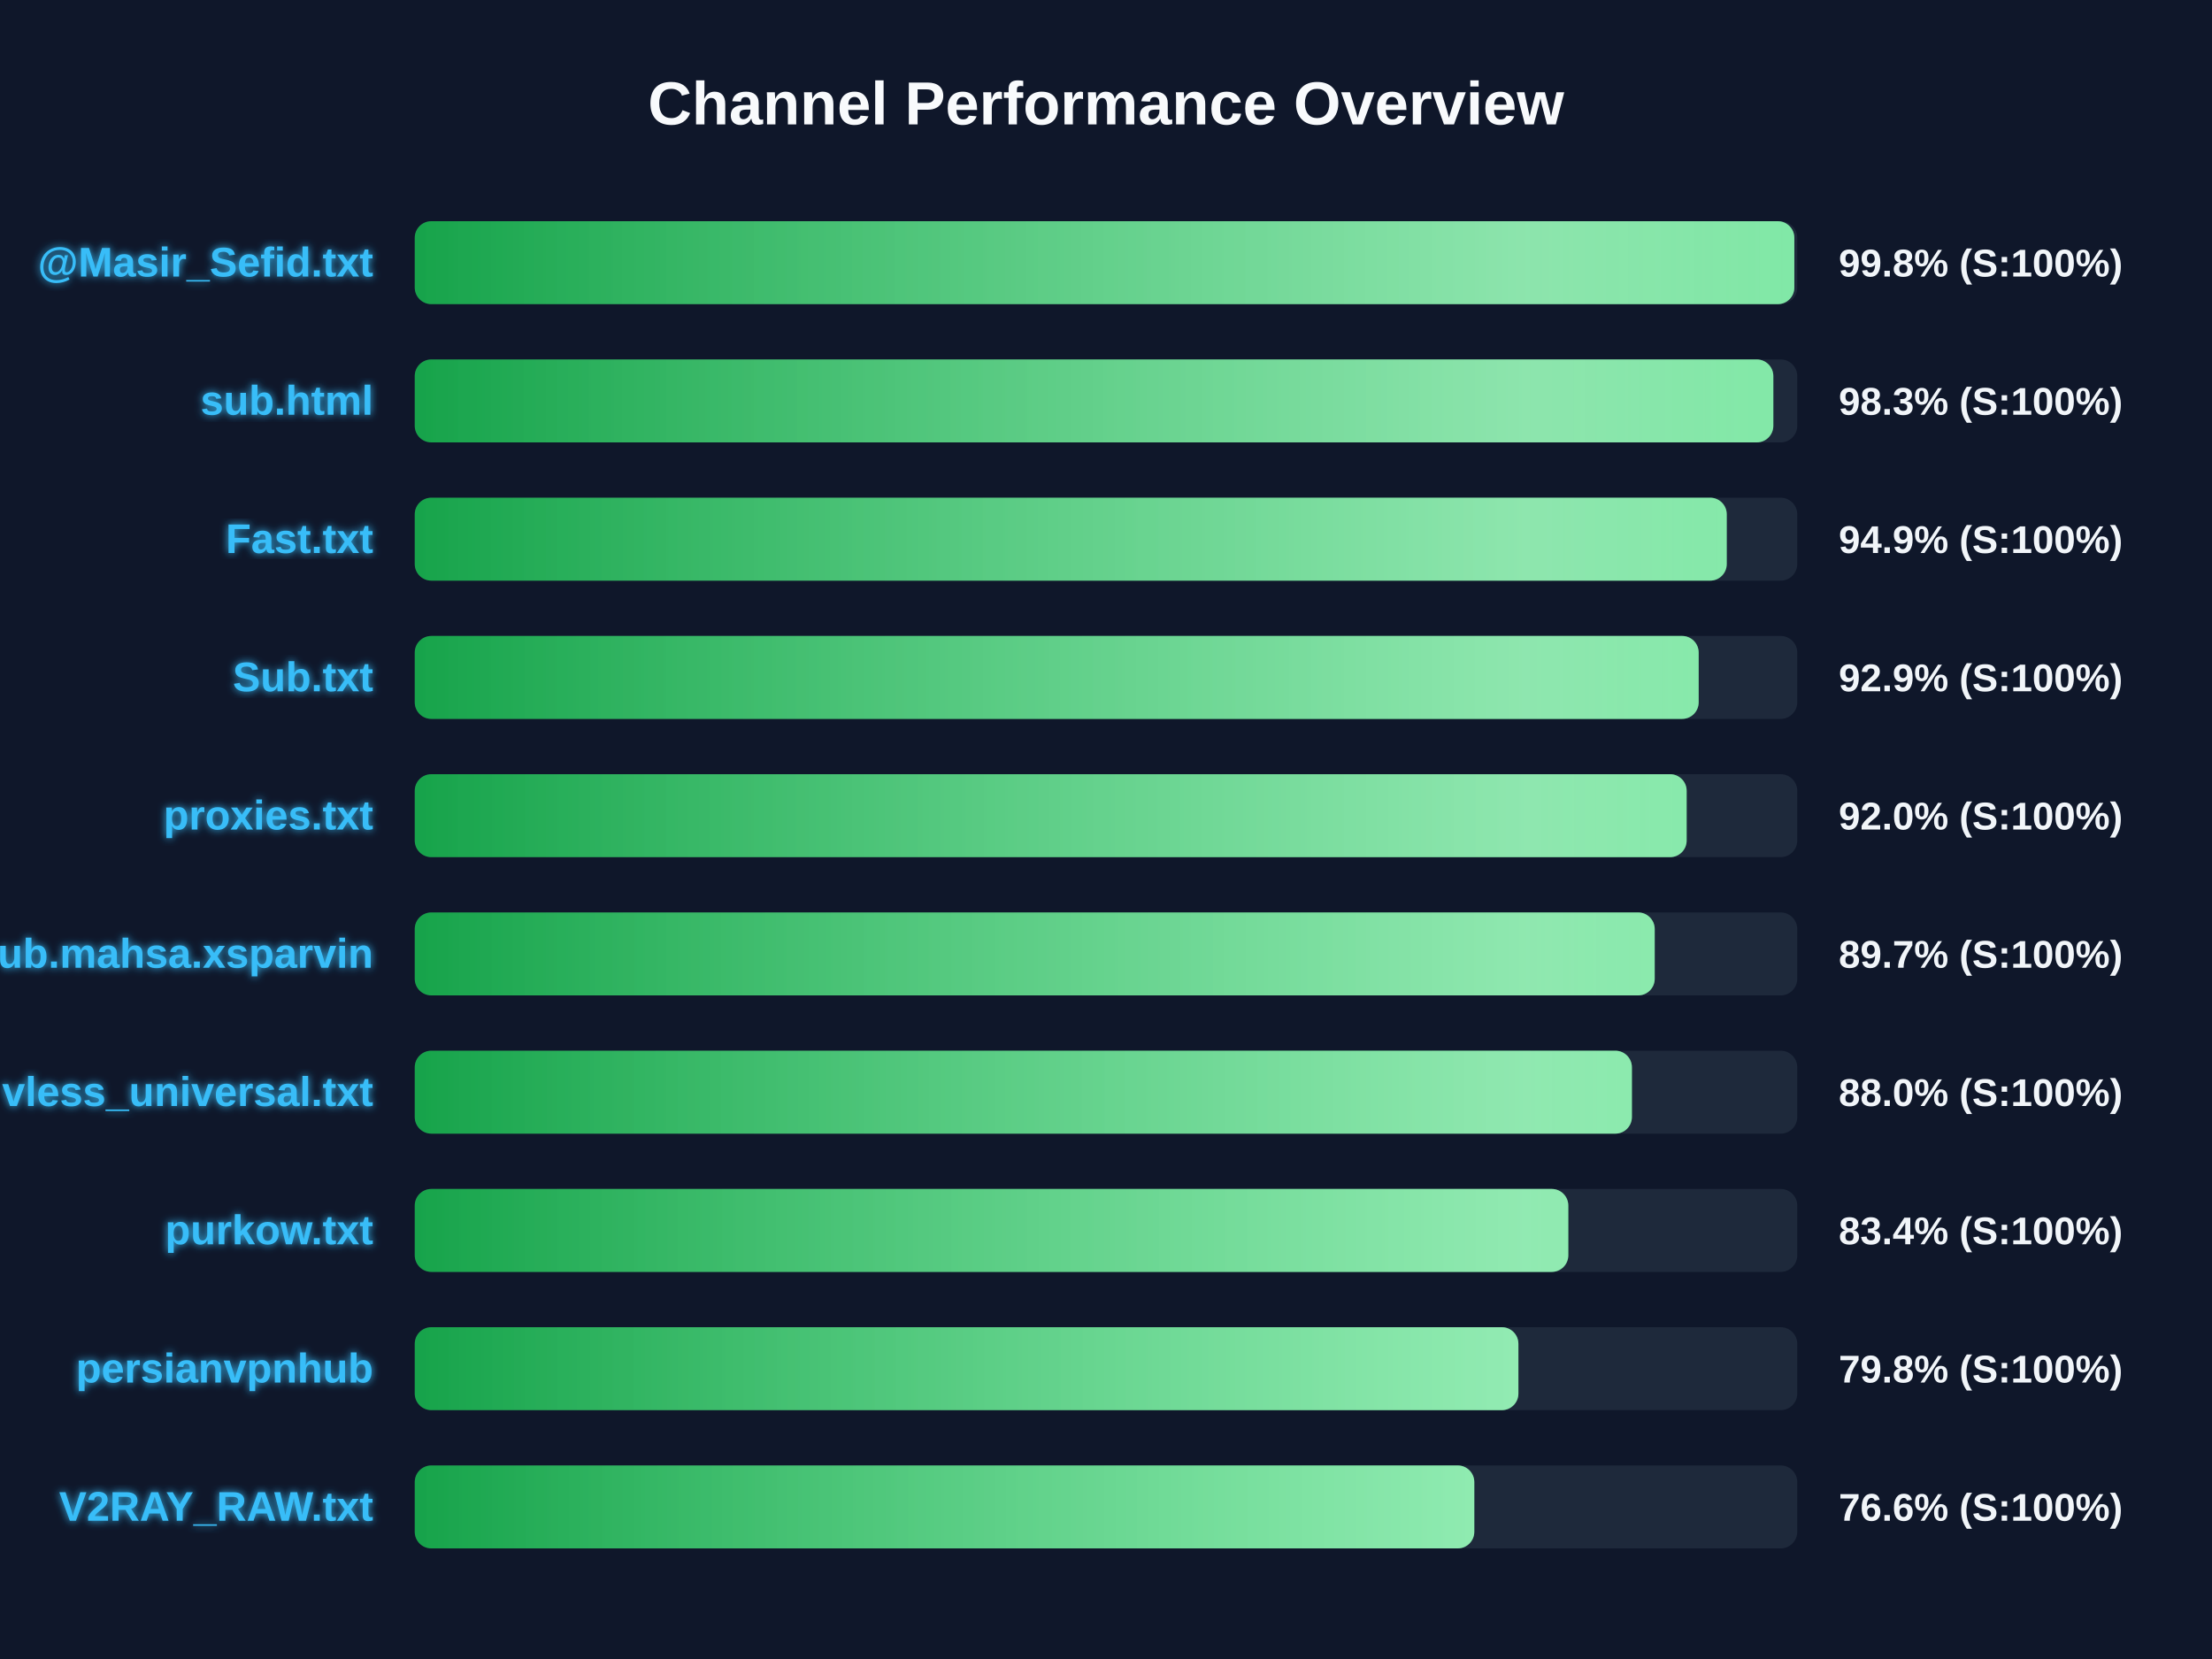
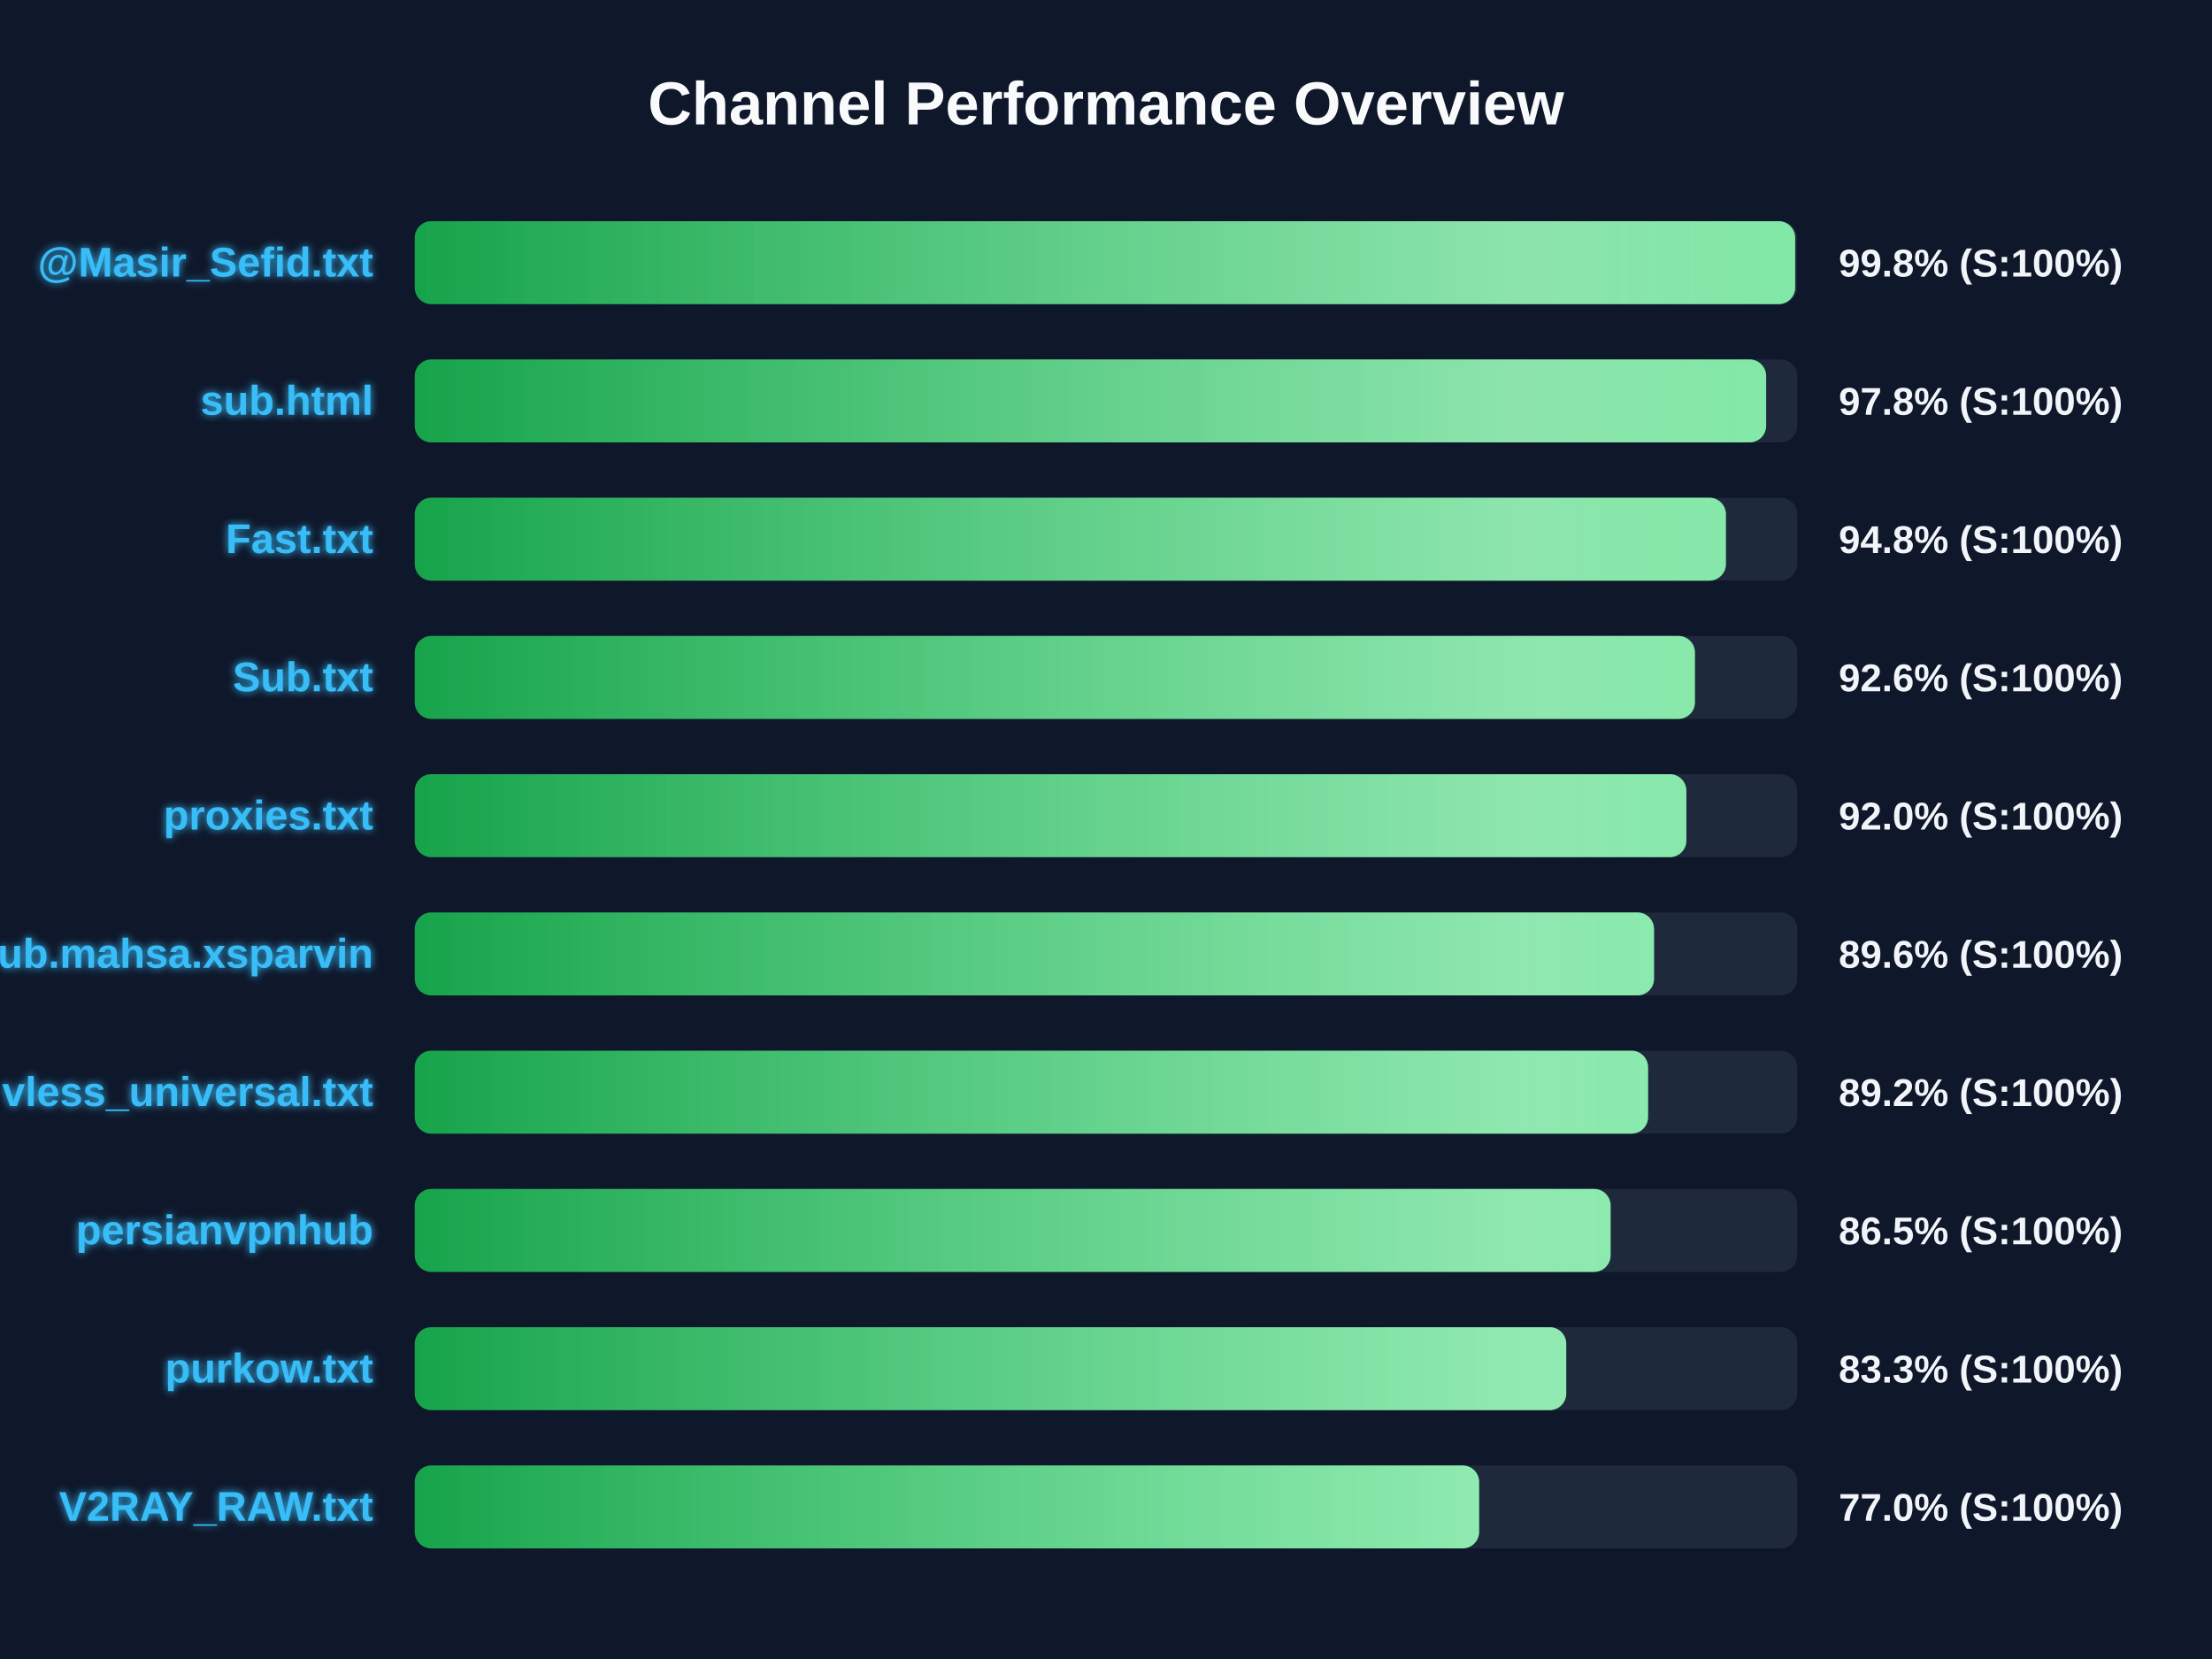
<svg xmlns="http://www.w3.org/2000/svg" width="800" height="600" version="1.1">
  <defs>
    <linearGradient id="grad-green" x1="0%" y1="0%" x2="100%" y2="0%">
      <stop offset="0%" stop-color="#16a34a" />
      <stop offset="100%" stop-color="#4ade80" />
    </linearGradient>
    <linearGradient id="grad-yellow" x1="0%" y1="0%" x2="100%" y2="0%">
      <stop offset="0%" stop-color="#ca8a04" />
      <stop offset="100%" stop-color="#fde047" />
    </linearGradient>
    <linearGradient id="grad-red" x1="0%" y1="0%" x2="100%" y2="0%">
      <stop offset="0%" stop-color="#dc2626" />
      <stop offset="100%" stop-color="#f87171" />
    </linearGradient>
    <linearGradient id="shimmer" x1="0%" y1="0%" x2="100%" y2="0%">
      <stop offset="0%" stop-color="rgba(255,255,255,0)" />
      <stop offset="50%" stop-color="rgba(255,255,255,0.4)" />
      <stop offset="100%" stop-color="rgba(255,255,255,0)" />
    </linearGradient>
    <filter id="glow" x="-20%" y="-20%" width="140%" height="140%">
      <feGaussianBlur stdDeviation="1.5" result="blur" />
      <feComposite in="SourceGraphic" in2="blur" operator="over" />
    </filter>
  </defs>
  <style>
        .bg-rect { fill: #0f172a; }
        .title { font: bold 22px 'Segoe UI', Arial, sans-serif; fill: #f8fafc; }
        .row { font: bold 15px 'Segoe UI', Arial, sans-serif; fill: #38bdf8; filter: url(#glow); }
        .score { font: bold 14px 'Segoe UI', Arial, sans-serif; fill: #f1f5f9; }
        @keyframes shimmer-anim {
            0% { transform: translateX(-100%); }
            100% { transform: translateX(200%); }
        }
        .shimmer-rect {
            animation: shimmer-anim 2.5s infinite linear;
        }
    </style>
  <rect width="100%" height="100%" class="bg-rect" />
  <text x="400" y="45" text-anchor="middle" class="title">Channel Performance Overview</text>
  <rect x="150" y="80" width="500" height="30" fill="#1e293b" rx="6" />
  <clipPath id="clip-0">
-     <rect x="150" y="80" width="498.95" height="30" rx="6" />
+     <rect x="150" y="80" width="499.25" height="30" rx="6" />
  </clipPath>
-   <rect x="150" y="80" width="498.95" height="30" fill="url(#grad-green)" rx="6" />
+   <rect x="150" y="80" width="499.25" height="30" fill="url(#grad-green)" rx="6" />
  <g clip-path="url(#clip-0)">
    <rect x="150" y="80" width="100%" height="30" fill="url(#shimmer)" class="shimmer-rect" />
  </g>
  <text x="135" y="100" text-anchor="end" class="row">@Masir_Sefid.txt</text>
  <text x="665" y="100" text-anchor="start" class="score">99.8% (S:100%)</text>
  <rect x="150" y="130" width="500" height="30" fill="#1e293b" rx="6" />
  <clipPath id="clip-1">
-     <rect x="150" y="130" width="491.35" height="30" rx="6" />
+     <rect x="150" y="130" width="488.75" height="30" rx="6" />
  </clipPath>
-   <rect x="150" y="130" width="491.35" height="30" fill="url(#grad-green)" rx="6" />
+   <rect x="150" y="130" width="488.75" height="30" fill="url(#grad-green)" rx="6" />
  <g clip-path="url(#clip-1)">
    <rect x="150" y="130" width="100%" height="30" fill="url(#shimmer)" class="shimmer-rect" />
  </g>
  <text x="135" y="150" text-anchor="end" class="row">sub.html</text>
-   <text x="665" y="150" text-anchor="start" class="score">98.3% (S:100%)</text>
+   <text x="665" y="150" text-anchor="start" class="score">97.8% (S:100%)</text>
  <rect x="150" y="180" width="500" height="30" fill="#1e293b" rx="6" />
  <clipPath id="clip-2">
-     <rect x="150" y="180" width="474.5" height="30" rx="6" />
+     <rect x="150" y="180" width="474.2" height="30" rx="6" />
  </clipPath>
-   <rect x="150" y="180" width="474.5" height="30" fill="url(#grad-green)" rx="6" />
+   <rect x="150" y="180" width="474.2" height="30" fill="url(#grad-green)" rx="6" />
  <g clip-path="url(#clip-2)">
    <rect x="150" y="180" width="100%" height="30" fill="url(#shimmer)" class="shimmer-rect" />
  </g>
  <text x="135" y="200" text-anchor="end" class="row">Fast.txt</text>
-   <text x="665" y="200" text-anchor="start" class="score">94.9% (S:100%)</text>
+   <text x="665" y="200" text-anchor="start" class="score">94.8% (S:100%)</text>
  <rect x="150" y="230" width="500" height="30" fill="#1e293b" rx="6" />
  <clipPath id="clip-3">
-     <rect x="150" y="230" width="464.35" height="30" rx="6" />
+     <rect x="150" y="230" width="463.0" height="30" rx="6" />
  </clipPath>
-   <rect x="150" y="230" width="464.35" height="30" fill="url(#grad-green)" rx="6" />
+   <rect x="150" y="230" width="463.0" height="30" fill="url(#grad-green)" rx="6" />
  <g clip-path="url(#clip-3)">
    <rect x="150" y="230" width="100%" height="30" fill="url(#shimmer)" class="shimmer-rect" />
  </g>
  <text x="135" y="250" text-anchor="end" class="row">Sub.txt</text>
-   <text x="665" y="250" text-anchor="start" class="score">92.9% (S:100%)</text>
+   <text x="665" y="250" text-anchor="start" class="score">92.6% (S:100%)</text>
  <rect x="150" y="280" width="500" height="30" fill="#1e293b" rx="6" />
  <clipPath id="clip-4">
-     <rect x="150" y="280" width="460.0" height="30" rx="6" />
+     <rect x="150" y="280" width="459.9" height="30" rx="6" />
  </clipPath>
-   <rect x="150" y="280" width="460.0" height="30" fill="url(#grad-green)" rx="6" />
+   <rect x="150" y="280" width="459.9" height="30" fill="url(#grad-green)" rx="6" />
  <g clip-path="url(#clip-4)">
    <rect x="150" y="280" width="100%" height="30" fill="url(#shimmer)" class="shimmer-rect" />
  </g>
  <text x="135" y="300" text-anchor="end" class="row">proxies.txt</text>
  <text x="665" y="300" text-anchor="start" class="score">92.0% (S:100%)</text>
  <rect x="150" y="330" width="500" height="30" fill="#1e293b" rx="6" />
  <clipPath id="clip-5">
-     <rect x="150" y="330" width="448.45" height="30" rx="6" />
+     <rect x="150" y="330" width="448.2" height="30" rx="6" />
  </clipPath>
-   <rect x="150" y="330" width="448.45" height="30" fill="url(#grad-green)" rx="6" />
+   <rect x="150" y="330" width="448.2" height="30" fill="url(#grad-green)" rx="6" />
  <g clip-path="url(#clip-5)">
    <rect x="150" y="330" width="100%" height="30" fill="url(#shimmer)" class="shimmer-rect" />
  </g>
  <text x="135" y="350" text-anchor="end" class="row">Sub.mahsa.xsparvin</text>
-   <text x="665" y="350" text-anchor="start" class="score">89.7% (S:100%)</text>
+   <text x="665" y="350" text-anchor="start" class="score">89.6% (S:100%)</text>
  <rect x="150" y="380" width="500" height="30" fill="#1e293b" rx="6" />
  <clipPath id="clip-6">
-     <rect x="150" y="380" width="440.2" height="30" rx="6" />
+     <rect x="150" y="380" width="446.05" height="30" rx="6" />
  </clipPath>
-   <rect x="150" y="380" width="440.2" height="30" fill="url(#grad-green)" rx="6" />
+   <rect x="150" y="380" width="446.05" height="30" fill="url(#grad-green)" rx="6" />
  <g clip-path="url(#clip-6)">
    <rect x="150" y="380" width="100%" height="30" fill="url(#shimmer)" class="shimmer-rect" />
  </g>
  <text x="135" y="400" text-anchor="end" class="row">vless_universal.txt</text>
-   <text x="665" y="400" text-anchor="start" class="score">88.0% (S:100%)</text>
+   <text x="665" y="400" text-anchor="start" class="score">89.2% (S:100%)</text>
  <rect x="150" y="430" width="500" height="30" fill="#1e293b" rx="6" />
  <clipPath id="clip-7">
-     <rect x="150" y="430" width="417.2" height="30" rx="6" />
+     <rect x="150" y="430" width="432.5" height="30" rx="6" />
  </clipPath>
-   <rect x="150" y="430" width="417.2" height="30" fill="url(#grad-green)" rx="6" />
+   <rect x="150" y="430" width="432.5" height="30" fill="url(#grad-green)" rx="6" />
  <g clip-path="url(#clip-7)">
    <rect x="150" y="430" width="100%" height="30" fill="url(#shimmer)" class="shimmer-rect" />
  </g>
-   <text x="135" y="450" text-anchor="end" class="row">purkow.txt</text>
-   <text x="665" y="450" text-anchor="start" class="score">83.4% (S:100%)</text>
+   <text x="135" y="450" text-anchor="end" class="row">persianvpnhub</text>
+   <text x="665" y="450" text-anchor="start" class="score">86.5% (S:100%)</text>
  <rect x="150" y="480" width="500" height="30" fill="#1e293b" rx="6" />
  <clipPath id="clip-8">
-     <rect x="150" y="480" width="399.15" height="30" rx="6" />
+     <rect x="150" y="480" width="416.45" height="30" rx="6" />
  </clipPath>
-   <rect x="150" y="480" width="399.15" height="30" fill="url(#grad-green)" rx="6" />
+   <rect x="150" y="480" width="416.45" height="30" fill="url(#grad-green)" rx="6" />
  <g clip-path="url(#clip-8)">
    <rect x="150" y="480" width="100%" height="30" fill="url(#shimmer)" class="shimmer-rect" />
  </g>
-   <text x="135" y="500" text-anchor="end" class="row">persianvpnhub</text>
-   <text x="665" y="500" text-anchor="start" class="score">79.8% (S:100%)</text>
+   <text x="135" y="500" text-anchor="end" class="row">purkow.txt</text>
+   <text x="665" y="500" text-anchor="start" class="score">83.3% (S:100%)</text>
  <rect x="150" y="530" width="500" height="30" fill="#1e293b" rx="6" />
  <clipPath id="clip-9">
-     <rect x="150" y="530" width="383.2" height="30" rx="6" />
+     <rect x="150" y="530" width="384.95" height="30" rx="6" />
  </clipPath>
-   <rect x="150" y="530" width="383.2" height="30" fill="url(#grad-green)" rx="6" />
+   <rect x="150" y="530" width="384.95" height="30" fill="url(#grad-green)" rx="6" />
  <g clip-path="url(#clip-9)">
    <rect x="150" y="530" width="100%" height="30" fill="url(#shimmer)" class="shimmer-rect" />
  </g>
  <text x="135" y="550" text-anchor="end" class="row">V2RAY_RAW.txt</text>
-   <text x="665" y="550" text-anchor="start" class="score">76.6% (S:100%)</text>
+   <text x="665" y="550" text-anchor="start" class="score">77.0% (S:100%)</text>
</svg>
